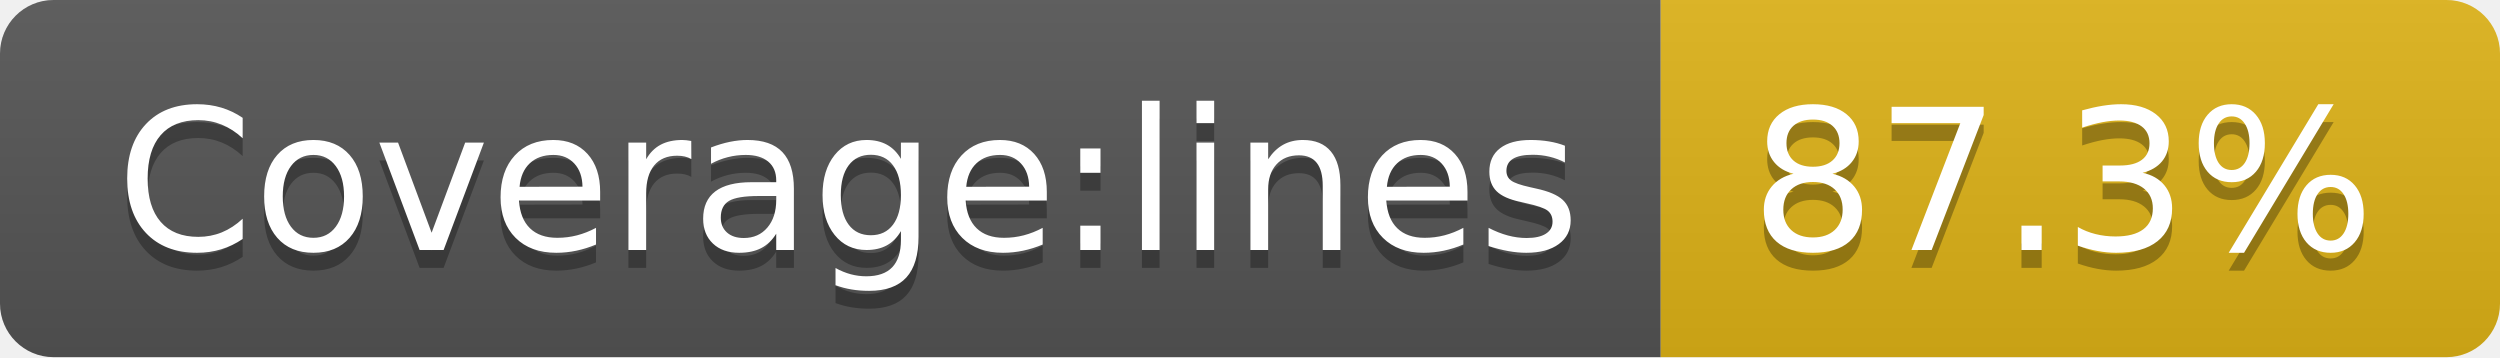
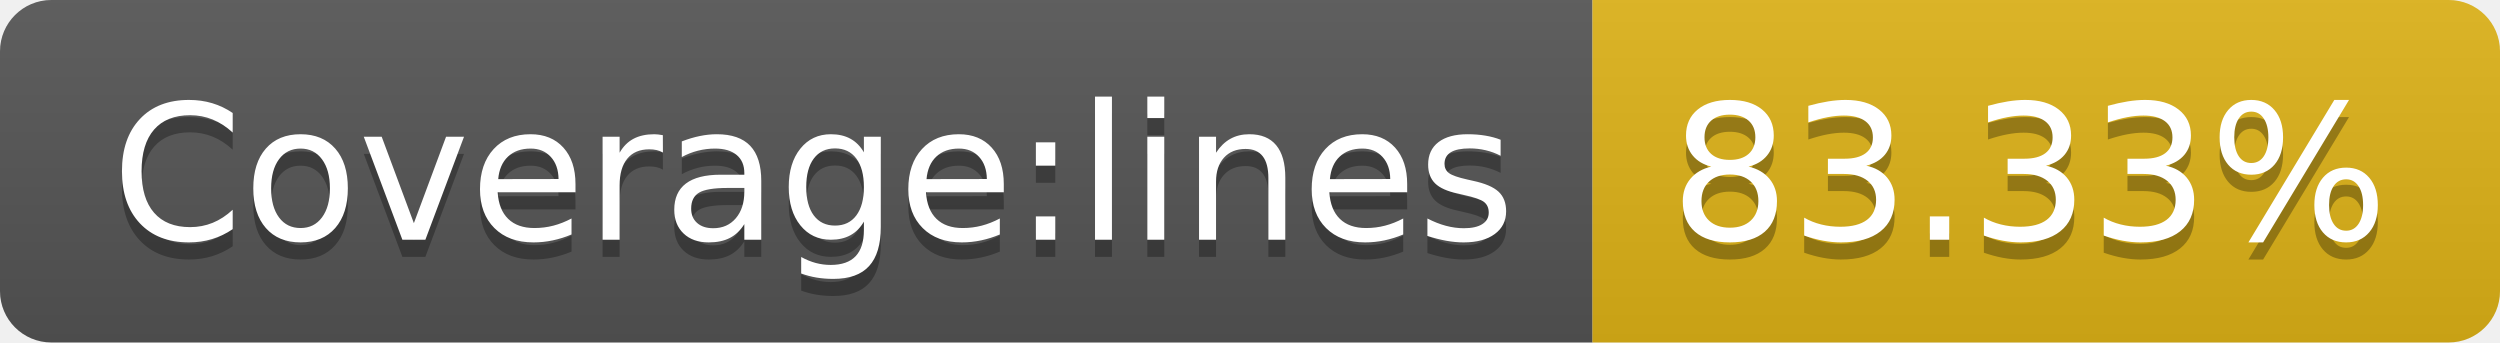
- <svg xmlns="http://www.w3.org/2000/svg" width="140" height="20" role="img" aria-label="Coverage:lines: 87.3%">
+ <svg xmlns="http://www.w3.org/2000/svg" width="146" height="20" role="img" aria-label="Coverage:lines: 83.33%">
  <linearGradient id="s" x2="0" y2="100%">
    <stop offset="0" stop-color="#bbb" stop-opacity=".1" />
    <stop offset="1" stop-opacity=".1" />
  </linearGradient>
  <clipPath id="r">
-     <rect width="140" height="20" rx="3" fill="#fff" />
+     <rect width="146" height="20" rx="3" fill="#fff" />
  </clipPath>
  <g clip-path="url(#r)">
    <rect width="93" height="20" fill="#555" />
-     <rect x="93" width="47" height="20" fill="#dfb317" />
-     <rect width="140" height="20" fill="url(#s)" />
+     <rect x="93" width="53" height="20" fill="#dfb317" />
+     <rect width="146" height="20" fill="url(#s)" />
  </g>
  <g fill="#fff" text-anchor="middle" font-family="Verdana,Geneva,DejaVu Sans,sans-serif" text-rendering="geometricPrecision" font-size="110">
    <text aria-hidden="true" x="475" y="150" fill="#010101" fill-opacity=".3" transform="scale(.1)" textLength="830">Coverage:lines</text>
    <text x="475" y="140" transform="scale(.1)" fill="#fff" textLength="830">Coverage:lines</text>
-     <text aria-hidden="true" x="1155" y="150" fill="#010101" fill-opacity=".3" transform="scale(.1)" textLength="370">87.3%</text>
-     <text x="1155" y="140" transform="scale(.1)" fill="#fff" textLength="370">87.3%</text>
+     <text aria-hidden="true" x="1185" y="150" fill="#010101" fill-opacity=".3" transform="scale(.1)" textLength="430">83.33%</text>
+     <text x="1185" y="140" transform="scale(.1)" fill="#fff" textLength="430">83.33%</text>
  </g>
</svg>
